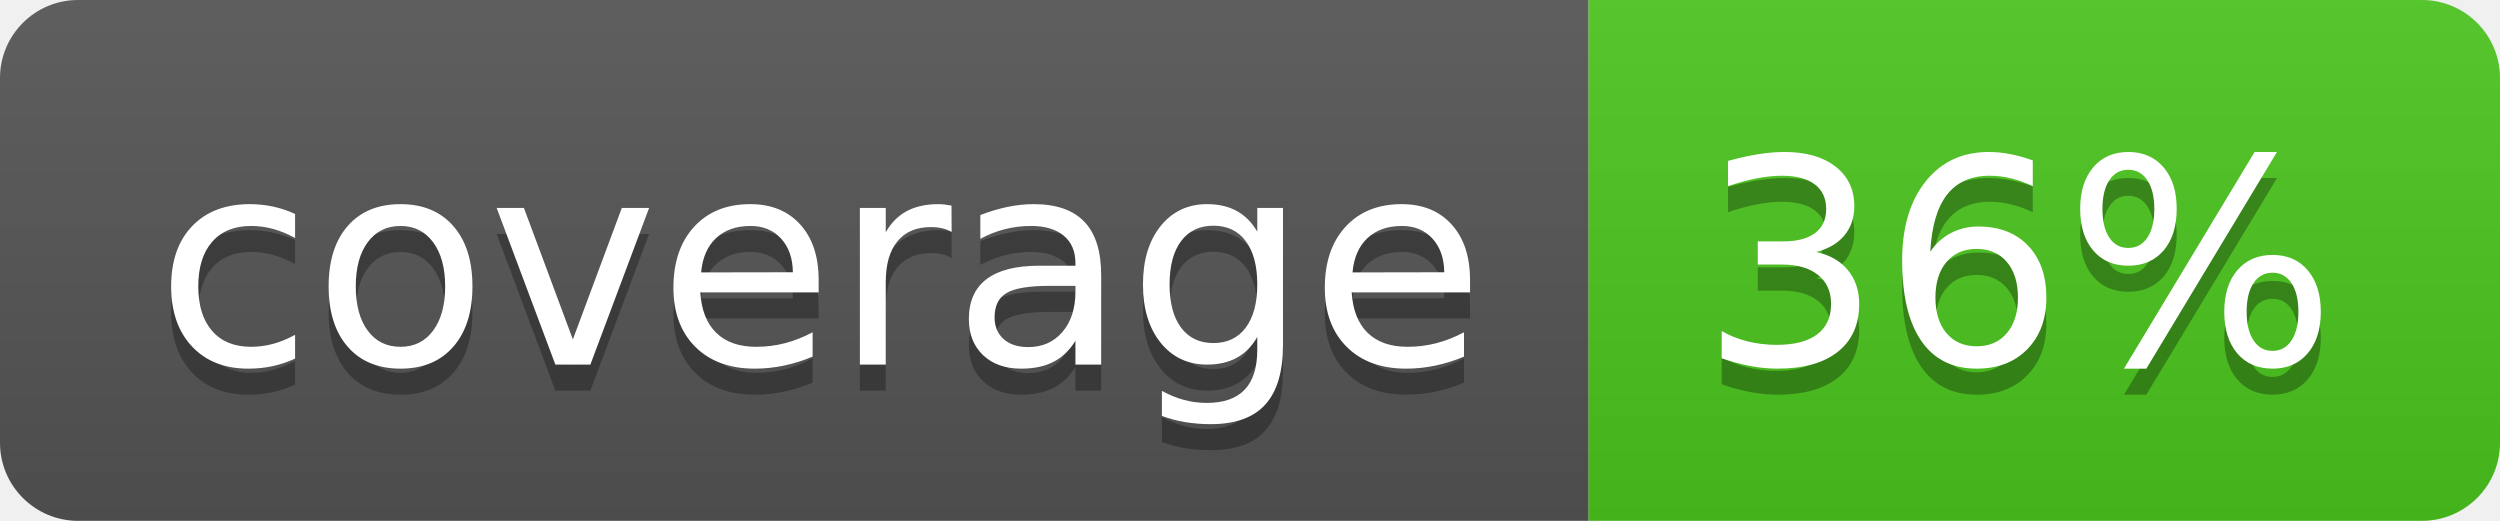
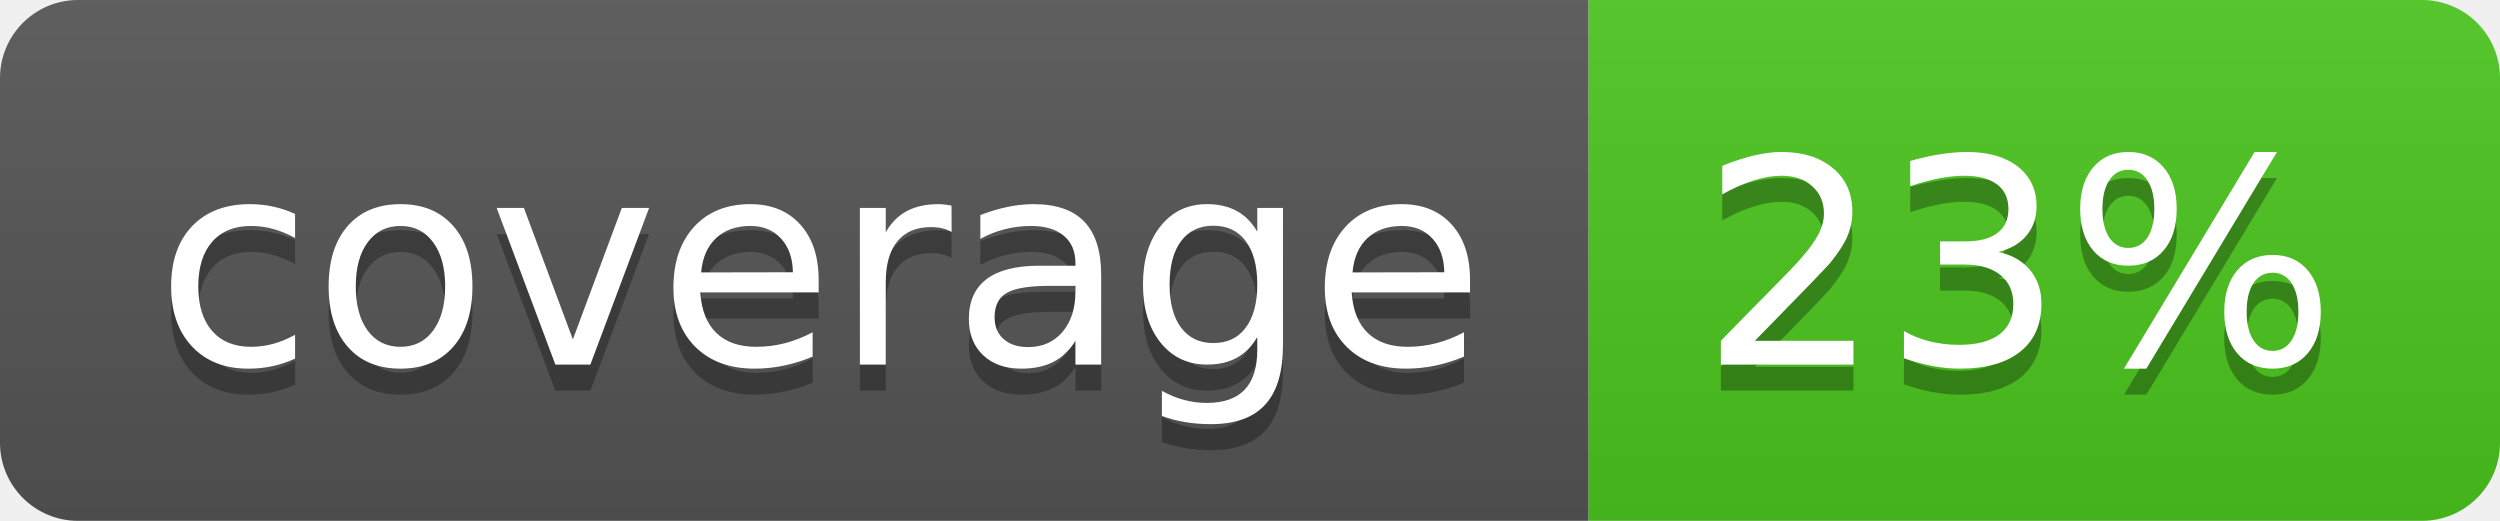
<svg xmlns="http://www.w3.org/2000/svg" width="96" height="20">
  <linearGradient id="b" x2="0" y2="100%">
    <stop offset="0" stop-color="#bbb" stop-opacity=".1" />
    <stop offset="1" stop-opacity=".1" />
  </linearGradient>
  <clipPath id="a">
    <rect width="96" height="20" rx="3" fill="#fff" />
  </clipPath>
  <g clip-path="url(#a)">
    <path fill="#555" d="M0 0h61v20H0z" />
    <path fill="#4CC61E" d="M61 0h35v20H61z" />
    <path fill="url(#b)" d="M0 0h96v20H0z" />
  </g>
  <g fill="#fff" text-anchor="middle" font-family="DejaVu Sans,Verdana,Geneva,sans-serif" font-size="110">
    <text x="315" y="150" fill="#010101" fill-opacity=".3" transform="scale(.1)" textLength="510">coverage</text>
    <text x="315" y="140" transform="scale(.1)" textLength="510">coverage</text>
-     <text x="775" y="150" fill="#010101" fill-opacity=".3" transform="scale(.1)" textLength="250">36%</text>
-     <text x="775" y="140" transform="scale(.1)" textLength="250">36%</text>
+     <text x="775" y="150" fill="#010101" fill-opacity=".3" transform="scale(.1)" textLength="250">23%</text>
+     <text x="775" y="140" transform="scale(.1)" textLength="250">23%</text>
  </g>
</svg>
